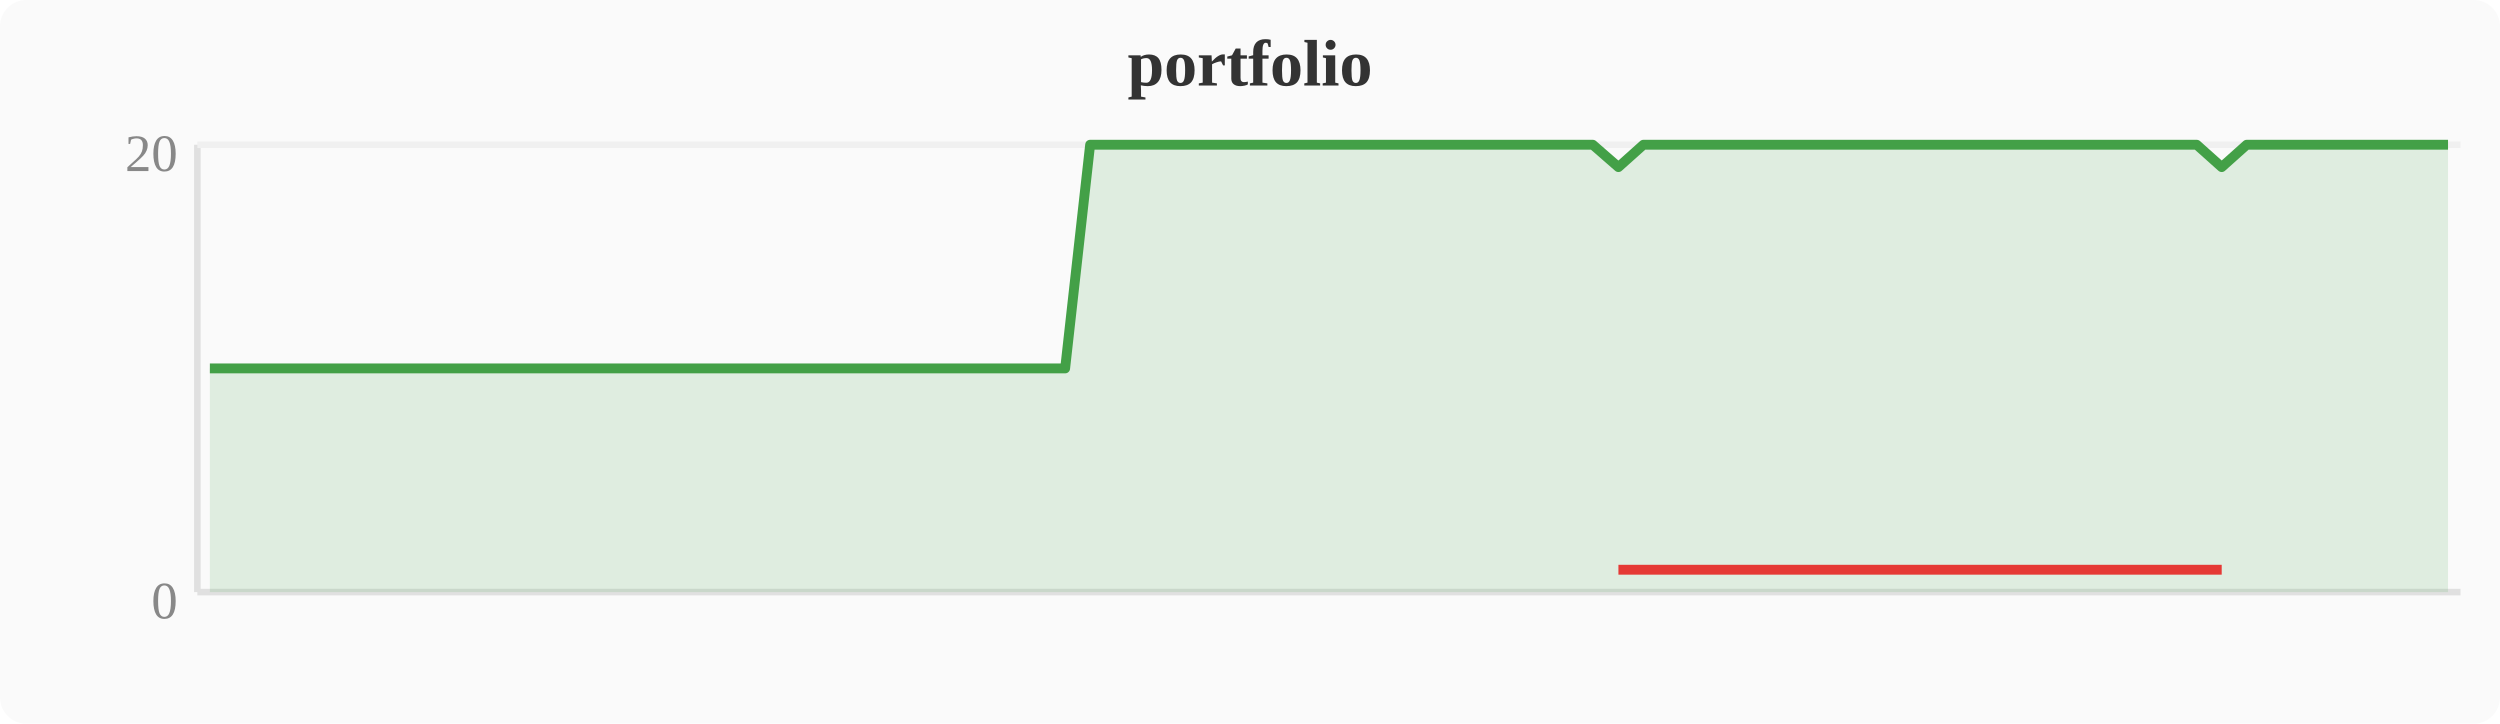
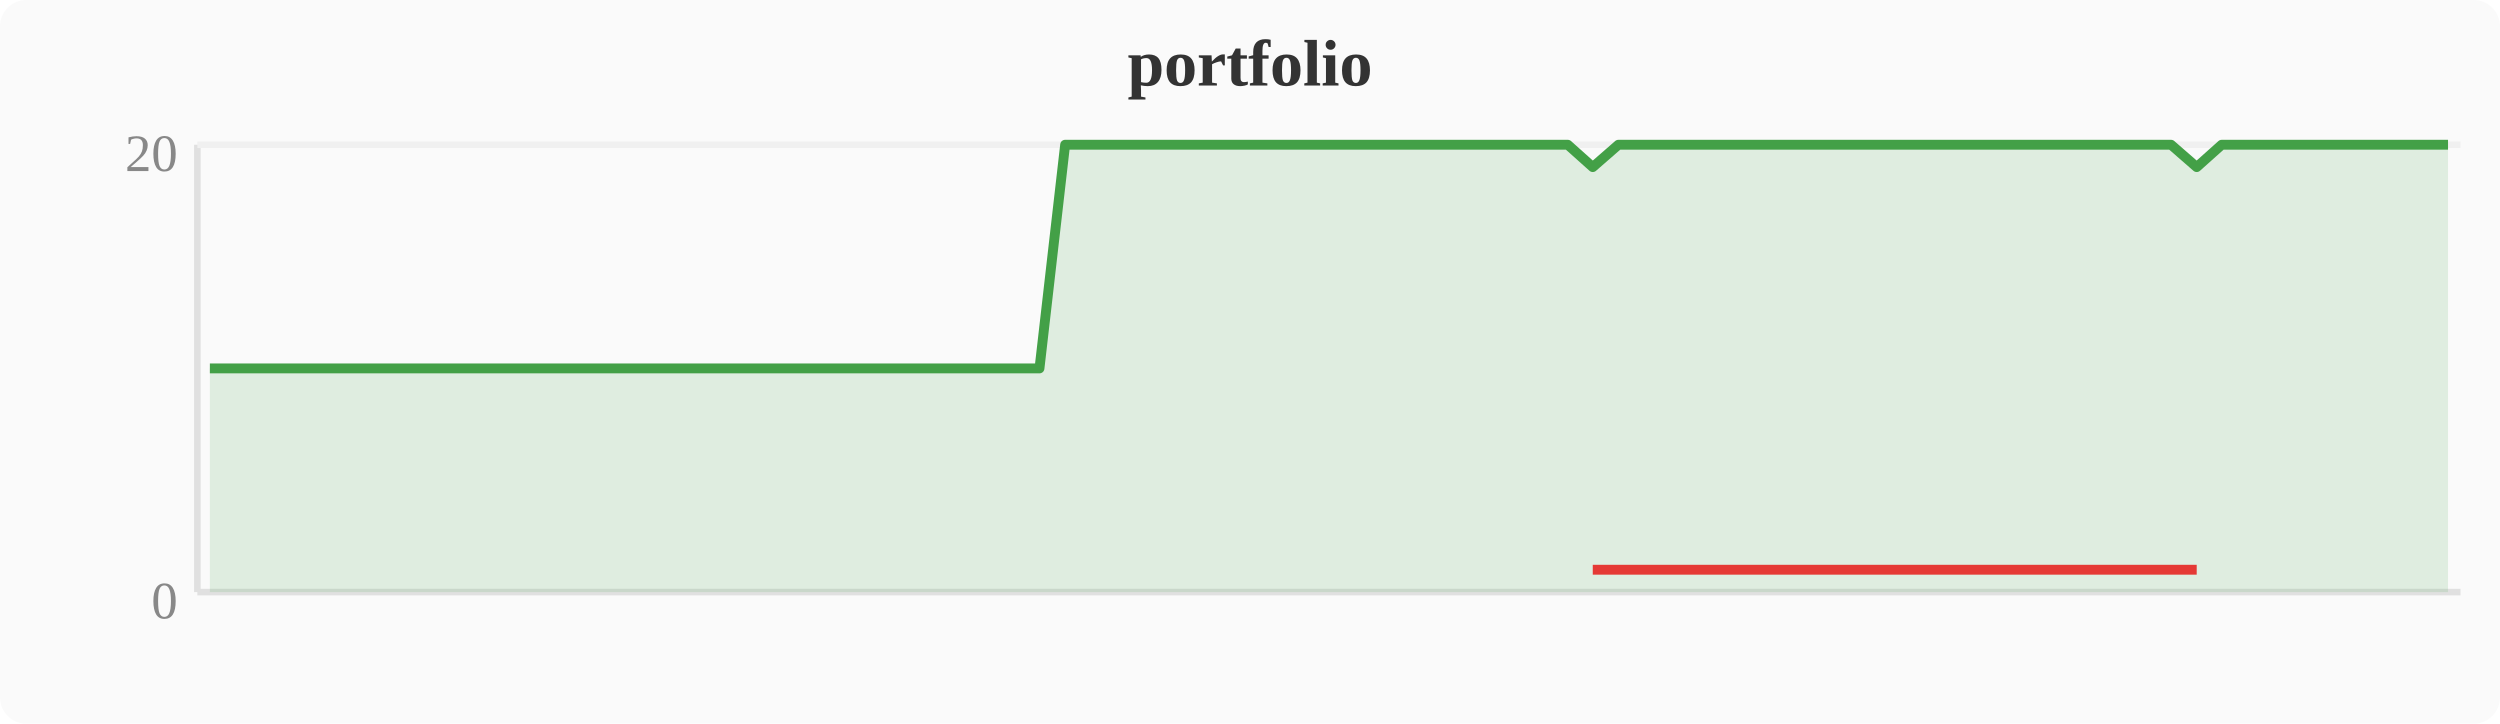
<svg xmlns="http://www.w3.org/2000/svg" width="380" height="110" viewBox="0 0 380 110">
  <rect width="380" height="110" fill="#fafafa" rx="4" />
  <text x="190" y="13" text-anchor="middle" font-size="10" font-weight="bold" fill="#333">portfolio</text>
  <line x1="30" y1="22" x2="30" y2="90" stroke="#e0e0e0" stroke-width="1" />
  <line x1="30" y1="90" x2="374" y2="90" stroke="#e0e0e0" stroke-width="1" />
  <line x1="30" y1="22" x2="374" y2="22" stroke="#f0f0f0" stroke-width="1" />
  <text x="27" y="94" text-anchor="end" font-size="8" fill="#888">0</text>
  <text x="27" y="26" text-anchor="end" font-size="8" fill="#888">20</text>
-   <polygon points="31.9,56.0 35.7,56.0 39.6,56.0 43.4,56.0 47.2,56.0 51.0,56.0 54.8,56.0 58.7,56.0 62.5,56.0 66.3,56.0 70.1,56.0 74.0,56.0 77.8,56.0 81.6,56.0 85.4,56.0 89.2,56.0 93.1,56.0 96.9,56.0 100.7,56.0 104.5,56.0 108.4,56.0 112.2,56.0 116.0,56.0 119.8,56.0 123.6,56.0 127.5,56.0 131.3,56.0 135.1,56.0 138.9,56.0 142.8,56.0 146.6,56.0 150.4,56.0 154.2,56.0 158.0,56.0 161.9,56.0 165.7,22.0 169.5,22.0 173.3,22.0 177.2,22.0 181.0,22.0 184.8,22.0 188.6,22.0 192.4,22.0 196.3,22.0 200.1,22.0 203.9,22.0 207.7,22.0 211.6,22.0 215.4,22.0 219.2,22.0 223.0,22.0 226.8,22.0 230.7,22.0 234.5,22.0 238.3,22.0 242.1,22.0 246.0,25.4 249.8,22.0 253.6,22.0 257.4,22.0 261.2,22.0 265.1,22.0 268.9,22.0 272.7,22.0 276.5,22.0 280.4,22.0 284.2,22.0 288.0,22.0 291.8,22.0 295.6,22.0 299.5,22.0 303.3,22.0 307.1,22.0 310.9,22.0 314.8,22.0 318.6,22.0 322.4,22.0 326.2,22.0 330.0,22.0 333.9,22.0 337.7,25.4 341.5,22.0 345.3,22.0 349.2,22.0 353.0,22.0 356.8,22.0 360.6,22.0 364.4,22.0 368.3,22.0 372.1,22.0 372.1,90 31.9,90" fill="#43a047" opacity="0.15" />
-   <polyline points="31.9,56.0 35.7,56.0 39.6,56.0 43.4,56.0 47.2,56.0 51.0,56.0 54.8,56.0 58.7,56.0 62.5,56.0 66.3,56.0 70.1,56.0 74.0,56.0 77.8,56.0 81.6,56.0 85.4,56.0 89.2,56.0 93.1,56.0 96.9,56.0 100.7,56.0 104.5,56.0 108.4,56.0 112.2,56.0 116.0,56.0 119.8,56.0 123.6,56.0 127.5,56.0 131.3,56.0 135.1,56.0 138.9,56.0 142.8,56.0 146.6,56.0 150.4,56.0 154.2,56.0 158.0,56.0 161.9,56.0 165.7,22.0 169.5,22.0 173.3,22.0 177.2,22.0 181.0,22.0 184.8,22.0 188.6,22.0 192.4,22.0 196.3,22.0 200.1,22.0 203.9,22.0 207.7,22.0 211.6,22.0 215.4,22.0 219.2,22.0 223.0,22.0 226.8,22.0 230.7,22.0 234.5,22.0 238.3,22.0 242.1,22.0 246.0,25.4 249.8,22.0 253.6,22.0 257.4,22.0 261.2,22.0 265.1,22.0 268.9,22.0 272.7,22.0 276.5,22.0 280.4,22.0 284.2,22.0 288.0,22.0 291.8,22.0 295.6,22.0 299.5,22.0 303.3,22.0 307.1,22.0 310.9,22.0 314.8,22.0 318.6,22.0 322.4,22.0 326.2,22.0 330.0,22.0 333.9,22.0 337.7,25.4 341.5,22.0 345.3,22.0 349.2,22.0 353.0,22.0 356.8,22.0 360.6,22.0 364.4,22.0 368.3,22.0 372.1,22.0" fill="none" stroke="#43a047" stroke-width="1.5" stroke-linejoin="round" />
-   <polyline points="246.0,86.6 337.7,86.6" fill="none" stroke="#e53935" stroke-width="1.5" stroke-linejoin="round" />
+   <polygon points="31.9,56.0 35.7,56.0 39.6,56.0 43.4,56.0 47.2,56.0 51.0,56.0 54.8,56.0 58.7,56.0 62.5,56.0 66.3,56.0 70.1,56.0 74.0,56.0 77.8,56.0 81.6,56.0 85.4,56.0 89.2,56.0 93.1,56.0 96.9,56.0 100.7,56.0 104.5,56.0 108.4,56.0 112.2,56.0 116.0,56.0 119.8,56.0 123.6,56.0 127.5,56.0 131.3,56.0 135.1,56.0 138.9,56.0 142.8,56.0 146.6,56.0 150.4,56.0 154.2,56.0 158.0,56.0 161.9,22.0 165.7,22.0 169.5,22.0 173.3,22.0 177.2,22.0 181.0,22.0 184.8,22.0 188.6,22.0 192.4,22.0 196.3,22.0 200.1,22.0 203.9,22.0 207.7,22.0 211.6,22.0 215.4,22.0 219.2,22.0 223.0,22.0 226.8,22.0 230.7,22.0 234.5,22.0 238.3,22.0 242.1,25.4 246.0,22.0 249.8,22.0 253.6,22.0 257.4,22.0 261.2,22.0 265.1,22.0 268.9,22.0 272.7,22.0 276.5,22.0 280.4,22.0 284.2,22.0 288.0,22.0 291.8,22.0 295.6,22.0 299.5,22.0 303.3,22.0 307.1,22.0 310.9,22.0 314.8,22.0 318.6,22.0 322.4,22.0 326.2,22.0 330.0,22.0 333.9,25.4 337.7,22.0 341.5,22.0 345.3,22.0 349.2,22.0 353.0,22.0 356.8,22.0 360.6,22.0 364.4,22.0 368.3,22.0 372.1,22.0 372.1,90 31.9,90" fill="#43a047" opacity="0.15" />
+   <polyline points="31.9,56.0 35.7,56.0 39.6,56.0 43.4,56.0 47.2,56.0 51.0,56.0 54.8,56.0 58.7,56.0 62.5,56.0 66.3,56.0 70.1,56.0 74.0,56.0 77.8,56.0 81.6,56.0 85.4,56.0 89.2,56.0 93.1,56.0 96.9,56.0 100.7,56.0 104.5,56.0 108.4,56.0 112.2,56.0 116.0,56.0 119.8,56.0 123.6,56.0 127.5,56.0 131.3,56.0 135.1,56.0 138.9,56.0 142.8,56.0 146.6,56.0 150.4,56.0 154.2,56.0 158.0,56.0 161.9,22.0 165.7,22.0 169.5,22.0 173.3,22.0 177.2,22.0 181.0,22.0 184.8,22.0 188.6,22.0 192.4,22.0 196.3,22.0 200.1,22.0 203.9,22.0 207.7,22.0 211.6,22.0 215.4,22.0 219.2,22.0 223.0,22.0 226.8,22.0 230.7,22.0 234.5,22.0 238.3,22.0 242.1,25.4 246.0,22.0 249.8,22.0 253.6,22.0 257.4,22.0 261.2,22.0 265.1,22.0 268.9,22.0 272.7,22.0 276.5,22.0 280.4,22.0 284.2,22.0 288.0,22.0 291.8,22.0 295.6,22.0 299.5,22.0 303.3,22.0 307.1,22.0 310.9,22.0 314.8,22.0 318.6,22.0 322.4,22.0 326.2,22.0 330.0,22.0 333.9,25.4 337.7,22.0 341.5,22.0 345.3,22.0 349.2,22.0 353.0,22.0 356.8,22.0 360.6,22.0 364.4,22.0 368.3,22.0 372.1,22.0" fill="none" stroke="#43a047" stroke-width="1.5" stroke-linejoin="round" />
+   <polyline points="242.1,86.6 333.9,86.6" fill="none" stroke="#e53935" stroke-width="1.5" stroke-linejoin="round" />
</svg>
